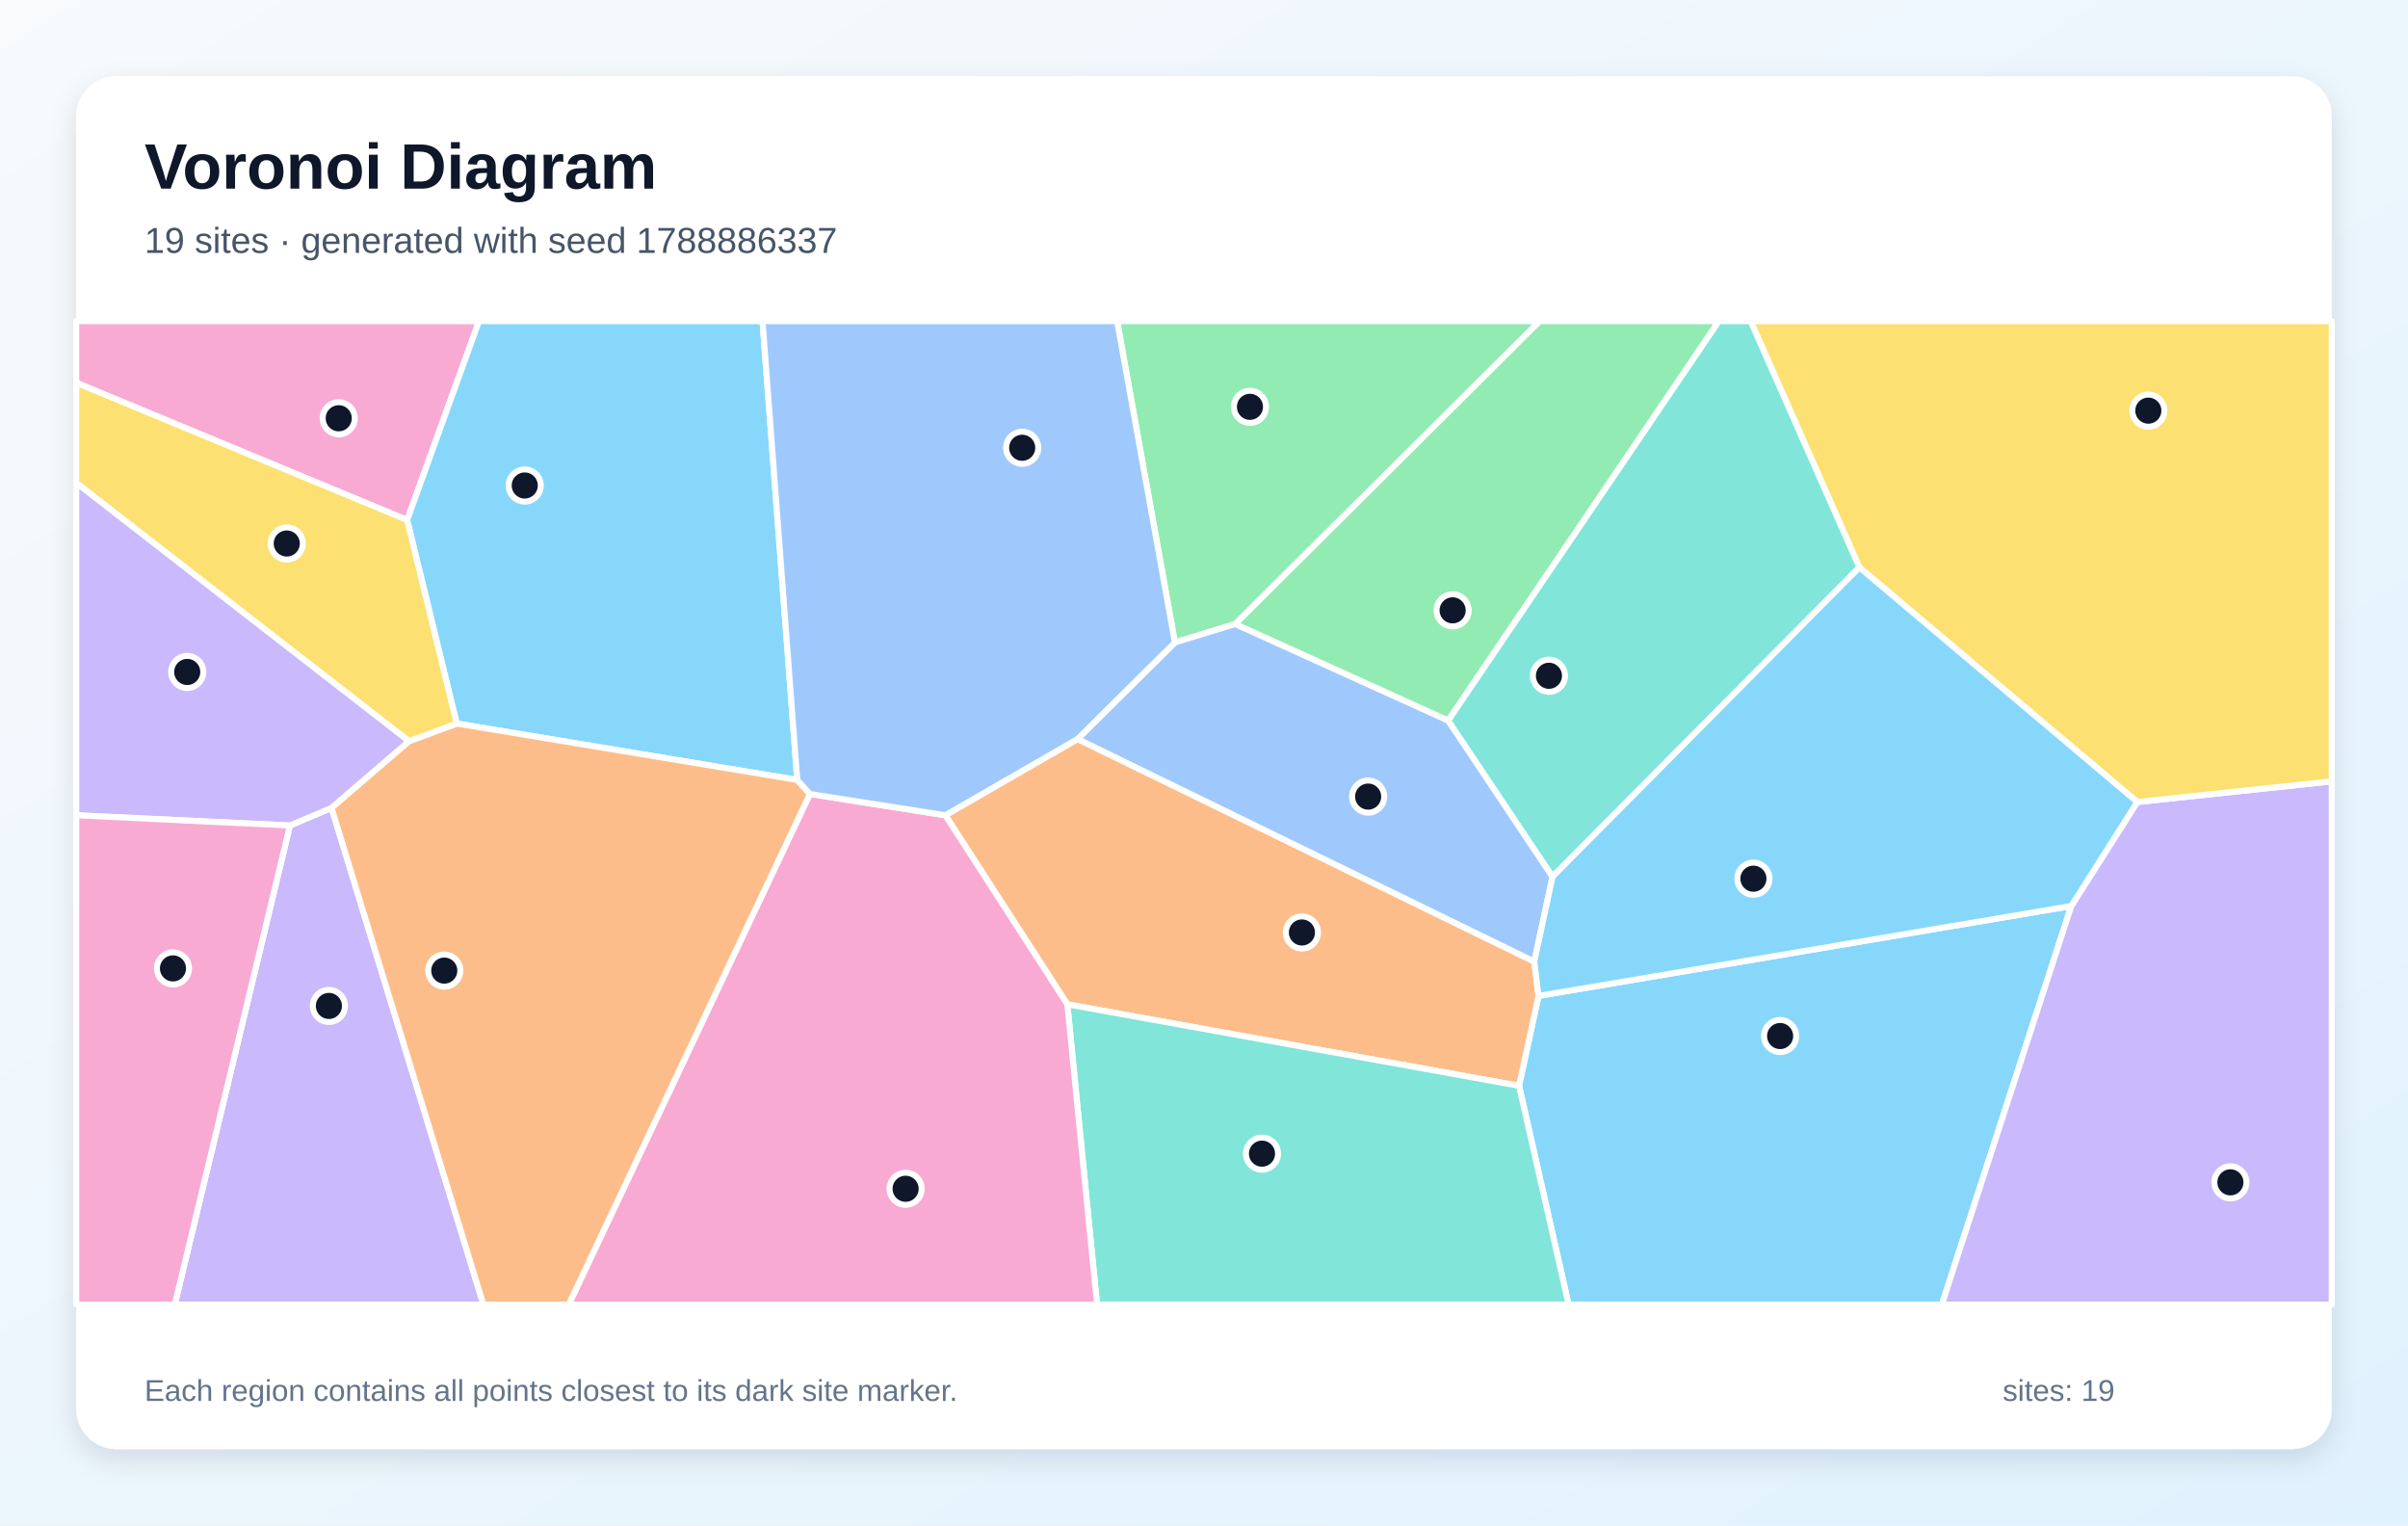
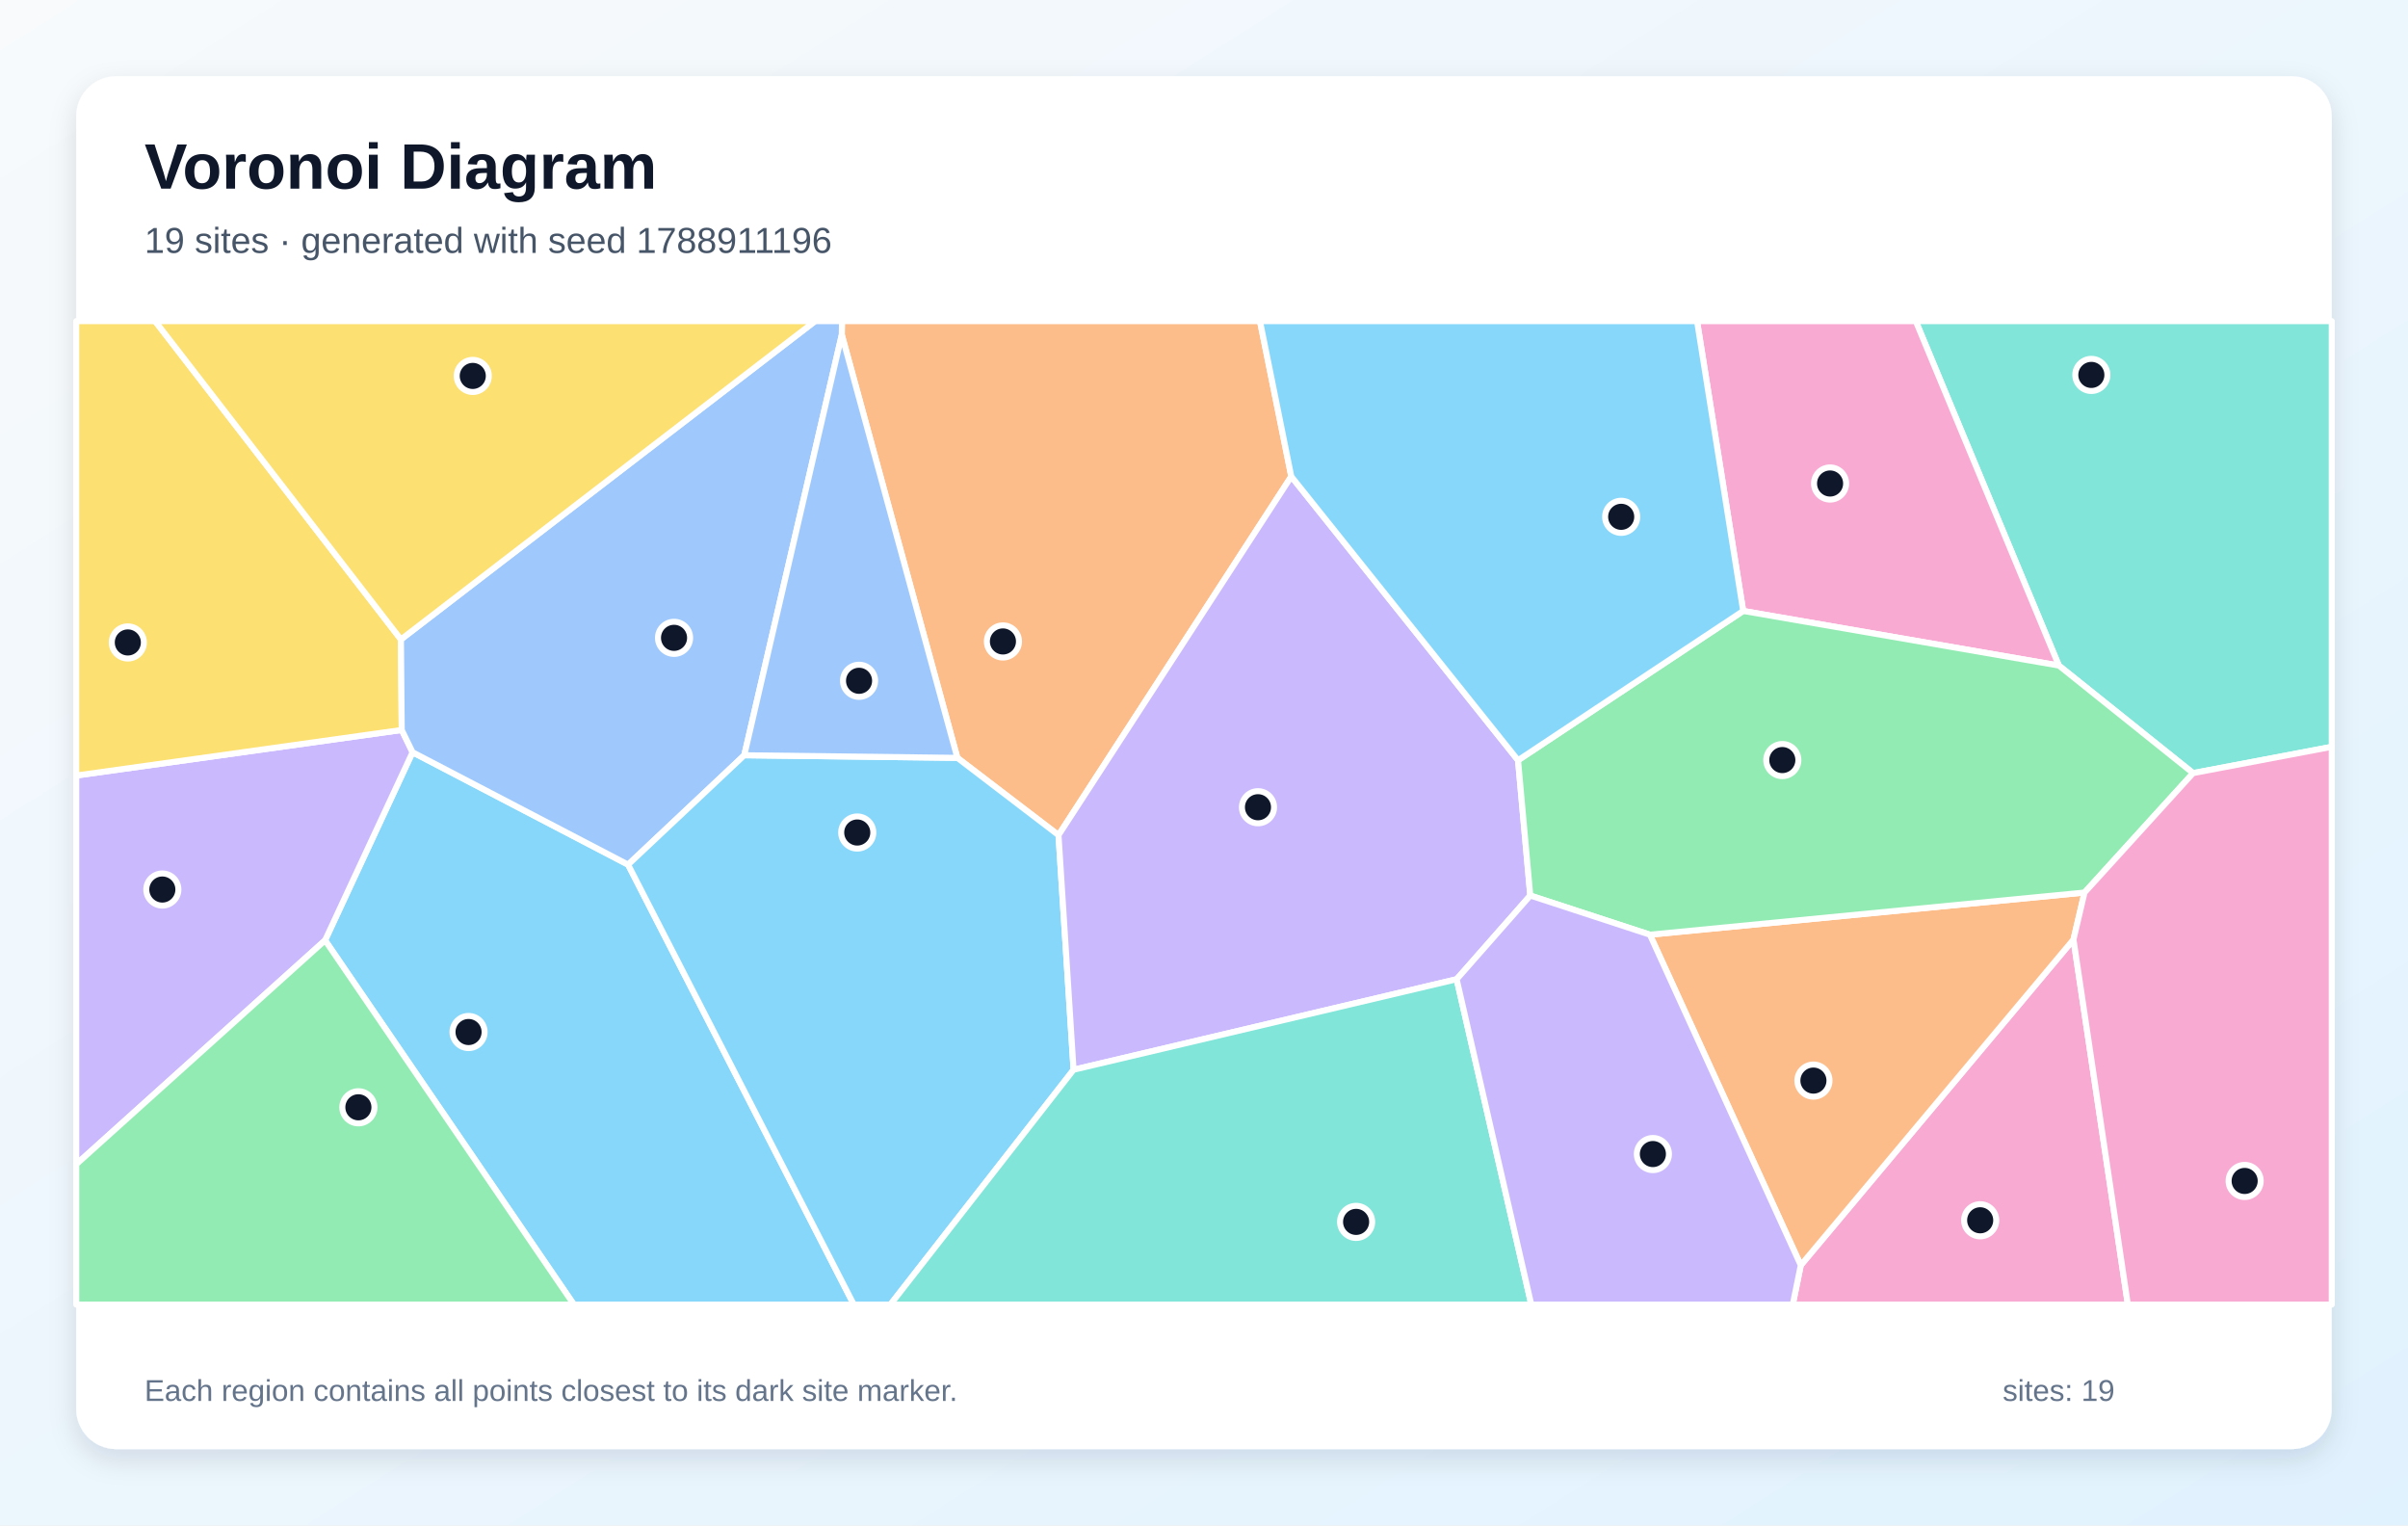
<svg xmlns="http://www.w3.org/2000/svg" width="1200" height="760" viewBox="0 0 1200 760" role="img" aria-labelledby="title description">
  <defs>
    <linearGradient id="background" x1="0" y1="0" x2="1" y2="1">
      <stop stop-color="#F8FAFC" />
      <stop offset="1" stop-color="#E0F2FE" />
    </linearGradient>
    <filter id="shadow" x="-10%" y="-10%" width="120%" height="120%">
      <feDropShadow dx="0" dy="5" stdDeviation="7" flood-color="#0F172A" flood-opacity=".12" />
    </filter>
  </defs>
  <rect width="1200" height="760" fill="url(#background)" />
  <rect x="38" y="38" width="1124" height="684" rx="20" fill="#FFFFFF" filter="url(#shadow)" />
  <g font-family="Arial, sans-serif">
    <text x="72" y="94" font-size="32" font-weight="700" fill="#0F172A">Voronoi Diagram</text>
-     <text x="72" y="126" font-size="18" fill="#475569">19 sites · generated with seed 1788886337</text>
+     <text x="72" y="126" font-size="18" fill="#475569">19 sites · generated with seed 1788911196</text>
  </g>
  <g stroke="#FFFFFF" stroke-width="3" stroke-linejoin="round">
-     <polygon points="757.0,541.0 766.7,496.2 1032.2,451.4 967.7,650.0 781.7,650.0" fill="#38BDF8" fill-opacity="0.60" />
-     <polygon points="1032.2,451.4 1065.1,399.6 1162.0,389.3 1162.0,650.0 967.7,650.0" fill="#A78BFA" fill-opacity="0.60" />
-     <polygon points="38.0,190.7 38.0,160.0 238.7,160.0 202.9,259.1" fill="#F472B6" fill-opacity="0.60" />
-     <polygon points="531.9,500.4 471.1,406.2 537.0,368.2 764.6,479.1 766.7,496.2 757.0,541.0" fill="#FB923C" fill-opacity="0.60" />
-     <polygon points="1065.1,399.6 926.6,282.7 872.4,160.0 1162.0,160.0 1162.0,389.3" fill="#FACC15" fill-opacity="0.60" />
-     <polygon points="615.6,310.9 585.5,320.1 556.7,160.0 767.3,160.0" fill="#4ADE80" fill-opacity="0.60" />
-     <polygon points="531.9,500.4 757.0,541.0 781.7,650.0 546.7,650.0" fill="#2DD4BF" fill-opacity="0.60" />
-     <polygon points="764.6,479.1 537.0,368.2 585.5,320.1 615.6,310.9 721.7,359.0 773.7,436.8" fill="#60A5FA" fill-opacity="0.60" />
-     <polygon points="397.3,388.6 227.6,360.5 202.9,259.1 238.7,160.0 380.0,160.0" fill="#38BDF8" fill-opacity="0.60" />
-     <polygon points="144.5,411.3 165.2,402.5 240.9,650.0 87.1,650.0" fill="#A78BFA" fill-opacity="0.60" />
-     <polygon points="403.6,395.6 471.1,406.2 531.9,500.4 546.7,650.0 283.4,650.0" fill="#F472B6" fill-opacity="0.60" />
-     <polygon points="165.2,402.5 203.8,369.3 227.6,360.5 397.3,388.6 403.6,395.6 283.4,650.0 240.9,650.0" fill="#FB923C" fill-opacity="0.60" />
-     <polygon points="203.8,369.3 38.0,240.6 38.0,190.7 202.9,259.1 227.6,360.5" fill="#FACC15" fill-opacity="0.60" />
-     <polygon points="721.7,359.0 615.6,310.9 767.3,160.0 856.6,160.0" fill="#4ADE80" fill-opacity="0.60" />
-     <polygon points="773.7,436.8 721.7,359.0 856.6,160.0 872.4,160.0 926.6,282.7" fill="#2DD4BF" fill-opacity="0.60" />
-     <polygon points="585.5,320.1 537.0,368.2 471.1,406.2 403.6,395.6 397.3,388.6 380.0,160.0 556.7,160.0" fill="#60A5FA" fill-opacity="0.60" />
-     <polygon points="773.7,436.8 926.6,282.7 1065.1,399.6 1032.2,451.4 766.7,496.2 764.6,479.1" fill="#38BDF8" fill-opacity="0.60" />
-     <polygon points="203.8,369.3 165.2,402.5 144.5,411.3 38.0,406.2 38.0,240.6" fill="#A78BFA" fill-opacity="0.60" />
-     <polygon points="38.0,406.2 144.5,411.3 87.1,650.0 38.0,650.0" fill="#F472B6" fill-opacity="0.60" />
+     <polygon points="162.0,468.5 205.6,374.8 313.0,430.8 425.5,650.0 286.0,650.0" fill="#38BDF8" fill-opacity="0.60" />
+     <polygon points="38.0,580.1 38.0,386.4 200.2,363.7 205.6,374.8 162.0,468.5" fill="#A78BFA" fill-opacity="0.60" />
+     <polygon points="897.4,630.4 1033.3,468.1 1060.4,650.0 893.4,650.0" fill="#F472B6" fill-opacity="0.60" />
+     <polygon points="643.5,237.4 527.5,416.1 477.1,377.6 419.5,166.8 419.6,160.0 627.9,160.0" fill="#FB923C" fill-opacity="0.60" />
+     <polygon points="199.8,318.6 200.2,363.7 38.0,386.4 38.0,160.0 77.3,160.0" fill="#FACC15" fill-opacity="0.60" />
+     <polygon points="38.0,580.1 162.0,468.5 286.0,650.0 38.0,650.0" fill="#4ADE80" fill-opacity="0.60" />
+     <polygon points="1092.9,385.2 1026.0,331.6 954.7,160.0 1162.0,160.0 1162.0,372.1" fill="#2DD4BF" fill-opacity="0.60" />
+     <polygon points="419.5,166.8 370.9,376.3 313.0,430.8 205.6,374.8 200.2,363.7 199.8,318.6 406.2,160.0 419.6,160.0" fill="#60A5FA" fill-opacity="0.60" />
+     <polygon points="313.0,430.8 370.9,376.3 477.1,377.6 527.5,416.1 535.0,533.0 443.7,650.0 425.5,650.0" fill="#38BDF8" fill-opacity="0.60" />
+     <polygon points="725.9,487.9 535.0,533.0 527.5,416.1 643.5,237.4 756.5,378.8 762.6,446.2" fill="#A78BFA" fill-opacity="0.60" />
+     <polygon points="1026.0,331.6 868.7,304.4 845.7,160.0 954.7,160.0" fill="#F472B6" fill-opacity="0.60" />
+     <polygon points="822.2,465.7 1038.8,444.7 1033.3,468.1 897.4,630.4" fill="#FB923C" fill-opacity="0.60" />
+     <polygon points="199.8,318.6 77.3,160.0 406.2,160.0" fill="#FACC15" fill-opacity="0.60" />
+     <polygon points="868.7,304.4 1026.0,331.6 1092.9,385.2 1038.8,444.7 822.2,465.7 762.6,446.2 756.5,378.8" fill="#4ADE80" fill-opacity="0.60" />
+     <polygon points="535.0,533.0 725.9,487.9 763.1,650.0 443.7,650.0" fill="#2DD4BF" fill-opacity="0.60" />
+     <polygon points="370.9,376.3 419.5,166.8 477.1,377.6" fill="#60A5FA" fill-opacity="0.60" />
+     <polygon points="868.7,304.4 756.5,378.8 643.5,237.4 627.9,160.0 845.7,160.0" fill="#38BDF8" fill-opacity="0.60" />
+     <polygon points="725.9,487.9 762.6,446.2 822.2,465.7 897.4,630.4 893.4,650.0 763.1,650.0" fill="#A78BFA" fill-opacity="0.60" />
+     <polygon points="1033.3,468.1 1038.8,444.7 1092.9,385.2 1162.0,372.1 1162.0,650.0 1060.4,650.0" fill="#F472B6" fill-opacity="0.60" />
  </g>
  <g>
-     <circle cx="887.1" cy="516.2" r="8" fill="#0F172A" stroke="#FFFFFF" stroke-width="3" />
-     <circle cx="1111.5" cy="589.1" r="8" fill="#0F172A" stroke="#FFFFFF" stroke-width="3" />
-     <circle cx="168.8" cy="208.4" r="8" fill="#0F172A" stroke="#FFFFFF" stroke-width="3" />
-     <circle cx="648.8" cy="464.6" r="8" fill="#0F172A" stroke="#FFFFFF" stroke-width="3" />
-     <circle cx="1070.6" cy="204.6" r="8" fill="#0F172A" stroke="#FFFFFF" stroke-width="3" />
-     <circle cx="622.9" cy="202.7" r="8" fill="#0F172A" stroke="#FFFFFF" stroke-width="3" />
-     <circle cx="628.9" cy="574.8" r="8" fill="#0F172A" stroke="#FFFFFF" stroke-width="3" />
-     <circle cx="681.8" cy="396.9" r="8" fill="#0F172A" stroke="#FFFFFF" stroke-width="3" />
-     <circle cx="261.5" cy="241.9" r="8" fill="#0F172A" stroke="#FFFFFF" stroke-width="3" />
-     <circle cx="163.9" cy="501.2" r="8" fill="#0F172A" stroke="#FFFFFF" stroke-width="3" />
-     <circle cx="451.3" cy="592.3" r="8" fill="#0F172A" stroke="#FFFFFF" stroke-width="3" />
-     <circle cx="221.4" cy="483.6" r="8" fill="#0F172A" stroke="#FFFFFF" stroke-width="3" />
-     <circle cx="142.9" cy="270.8" r="8" fill="#0F172A" stroke="#FFFFFF" stroke-width="3" />
-     <circle cx="723.9" cy="304.1" r="8" fill="#0F172A" stroke="#FFFFFF" stroke-width="3" />
-     <circle cx="771.9" cy="336.7" r="8" fill="#0F172A" stroke="#FFFFFF" stroke-width="3" />
-     <circle cx="509.4" cy="223.1" r="8" fill="#0F172A" stroke="#FFFFFF" stroke-width="3" />
-     <circle cx="873.8" cy="437.8" r="8" fill="#0F172A" stroke="#FFFFFF" stroke-width="3" />
-     <circle cx="93.3" cy="334.8" r="8" fill="#0F172A" stroke="#FFFFFF" stroke-width="3" />
-     <circle cx="86.2" cy="482.5" r="8" fill="#0F172A" stroke="#FFFFFF" stroke-width="3" />
+     <circle cx="233.5" cy="514.2" r="8" fill="#0F172A" stroke="#FFFFFF" stroke-width="3" />
+     <circle cx="80.9" cy="443.2" r="8" fill="#0F172A" stroke="#FFFFFF" stroke-width="3" />
+     <circle cx="986.8" cy="608.0" r="8" fill="#0F172A" stroke="#FFFFFF" stroke-width="3" />
+     <circle cx="499.8" cy="319.6" r="8" fill="#0F172A" stroke="#FFFFFF" stroke-width="3" />
+     <circle cx="63.7" cy="320.1" r="8" fill="#0F172A" stroke="#FFFFFF" stroke-width="3" />
+     <circle cx="178.6" cy="551.7" r="8" fill="#0F172A" stroke="#FFFFFF" stroke-width="3" />
+     <circle cx="1042.2" cy="186.8" r="8" fill="#0F172A" stroke="#FFFFFF" stroke-width="3" />
+     <circle cx="335.9" cy="317.8" r="8" fill="#0F172A" stroke="#FFFFFF" stroke-width="3" />
+     <circle cx="427.2" cy="414.8" r="8" fill="#0F172A" stroke="#FFFFFF" stroke-width="3" />
+     <circle cx="626.9" cy="402.2" r="8" fill="#0F172A" stroke="#FFFFFF" stroke-width="3" />
+     <circle cx="912.0" cy="240.9" r="8" fill="#0F172A" stroke="#FFFFFF" stroke-width="3" />
+     <circle cx="903.7" cy="538.4" r="8" fill="#0F172A" stroke="#FFFFFF" stroke-width="3" />
+     <circle cx="235.6" cy="187.3" r="8" fill="#0F172A" stroke="#FFFFFF" stroke-width="3" />
+     <circle cx="888.2" cy="378.7" r="8" fill="#0F172A" stroke="#FFFFFF" stroke-width="3" />
+     <circle cx="675.8" cy="608.8" r="8" fill="#0F172A" stroke="#FFFFFF" stroke-width="3" />
+     <circle cx="428.1" cy="339.2" r="8" fill="#0F172A" stroke="#FFFFFF" stroke-width="3" />
+     <circle cx="807.9" cy="257.5" r="8" fill="#0F172A" stroke="#FFFFFF" stroke-width="3" />
+     <circle cx="823.7" cy="575.0" r="8" fill="#0F172A" stroke="#FFFFFF" stroke-width="3" />
+     <circle cx="1118.6" cy="588.4" r="8" fill="#0F172A" stroke="#FFFFFF" stroke-width="3" />
  </g>
  <g font-family="Arial, sans-serif" font-size="15" fill="#64748B">
    <text x="72" y="698">Each region contains all points closest to its dark site marker.</text>
    <text x="998" y="698">sites: 19</text>
  </g>
</svg>
